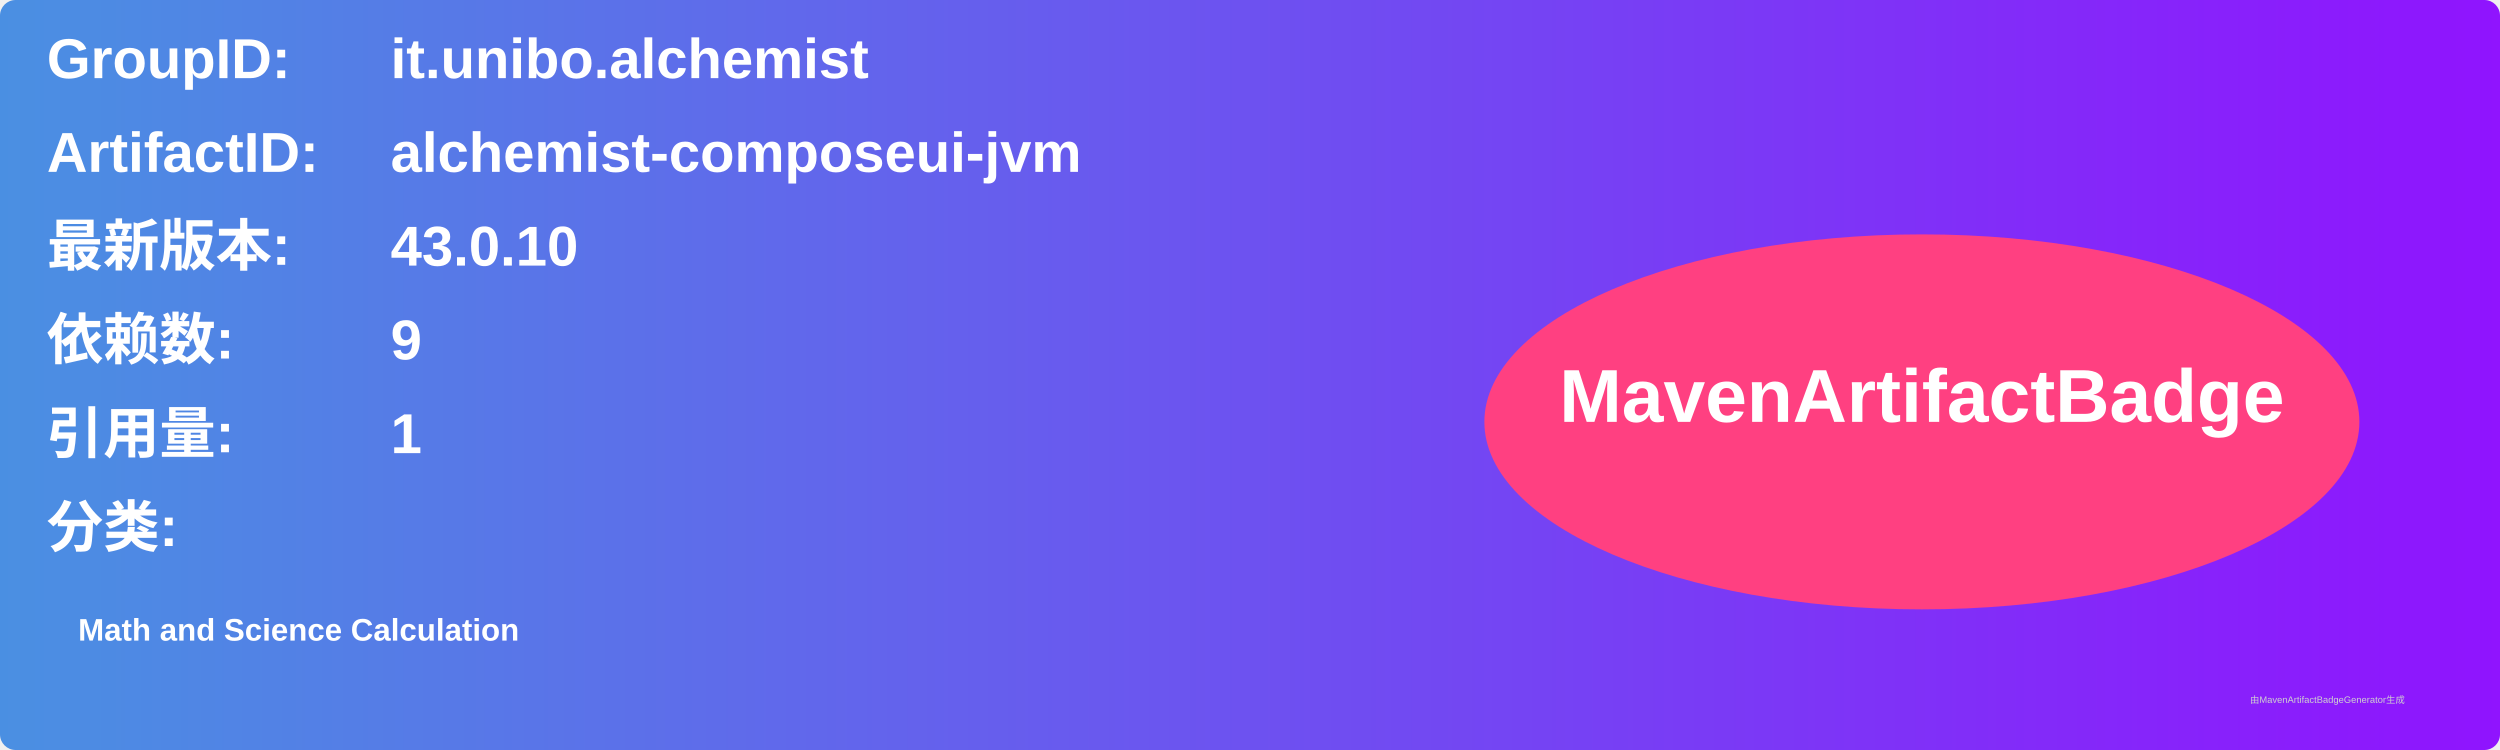
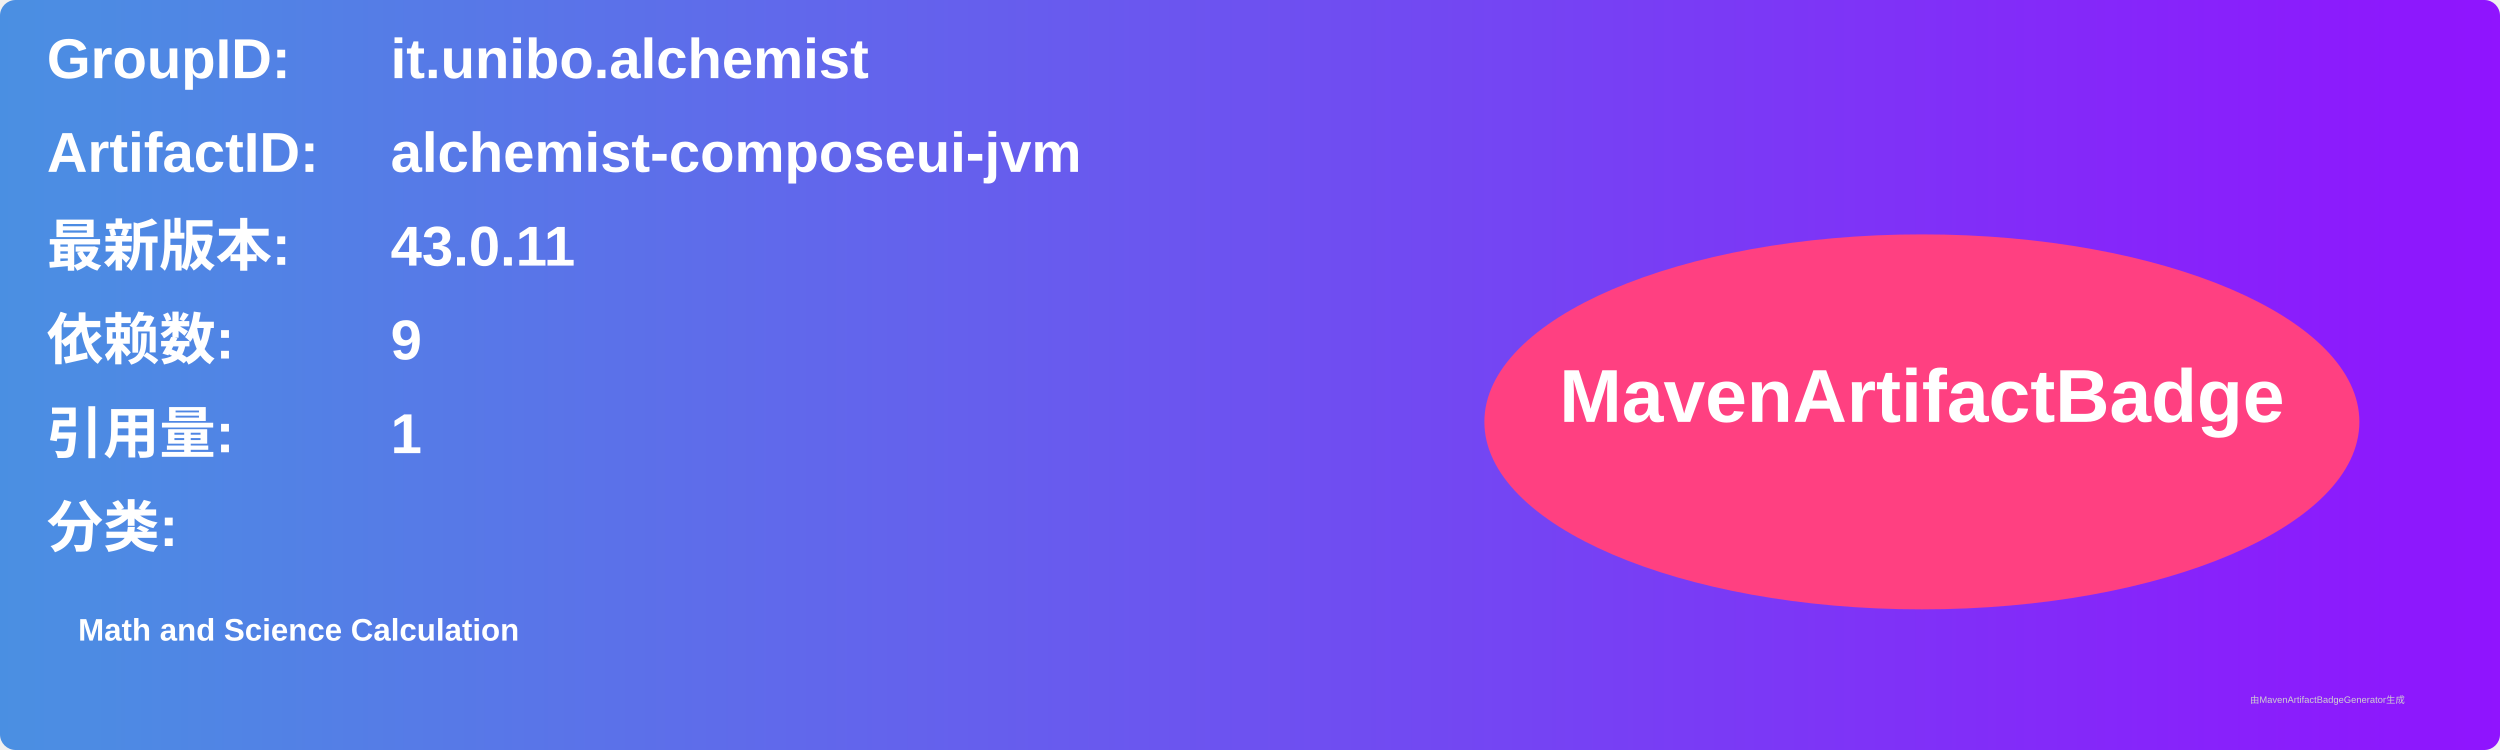
<svg xmlns="http://www.w3.org/2000/svg" width="800" height="240" viewBox="0 0 800 240">
  <linearGradient id="grad" x1="0%" y1="0%" x2="100%" y2="0%">
    <stop offset="0%" stop-color="#4a90e2" />
    <stop offset="100%" stop-color="#9013fe" />
  </linearGradient>
  <rect width="100%" height="100%" rx="5" ry="5" fill="url(#grad)" />
  <g transform="translate(15, 15)">
    <text x="0" y="10" font-family="Arial" font-size="18" fill="white" font-weight="bold" width="260">GroupID:</text>
    <text x="110" y="10" font-family="Arial" font-size="18" fill="white" font-weight="bold" width="460">it.unibo.alchemist</text>
    <text x="0" y="40" font-family="Arial" font-size="18" fill="white" font-weight="bold" width="260">ArtifactID:</text>
    <text x="110" y="40" font-family="Arial" font-size="18" fill="white" font-weight="bold" width="460">alchemist-composeui-jvm</text>
    <text x="0" y="70" font-family="Arial" font-size="18" fill="white" font-weight="bold">最新版本:</text>
    <text x="110" y="70" font-family="Arial" font-size="18" fill="white" font-weight="bold">
-       <tspan font-weight="bold">43.0.10</tspan>
+       <tspan font-weight="bold">43.0.11</tspan>
    </text>
    <text x="0" y="100" font-family="Arial" font-size="18" fill="white" font-weight="bold">依赖数: </text>
    <text x="110" y="100" font-family="Arial" font-size="18" fill="white">
      <tspan font-weight="bold">9</tspan>
    </text>
    <text x="0" y="130" font-family="Arial" font-size="18" fill="white" font-weight="bold">引用量: </text>
    <text x="110" y="130" font-family="Arial" font-size="18" fill="white">
      <tspan font-weight="bold">1</tspan>
    </text>
    <text x="0" y="160" font-family="Arial" font-size="18" fill="white" font-weight="bold">分类:</text>
    <text x="10" y="190" font-family="Arial" font-size="10" fill="white">
      <tspan font-weight="bold">Math and Science Calculation</tspan>
    </text>
    <ellipse cx="600" cy="120" rx="140" ry="60" fill="#ff4081" />
    <text x="600" y="120" text-anchor="middle" font-family="Arial" font-size="24" fill="white" font-weight="bold">MavenArtifactBadge</text>
  </g>
  <text x="720" y="225" font-family="Arial" font-size="3" fill="#d0d0d0">由MavenArtifactBadgeGenerator生成</text>
</svg>
